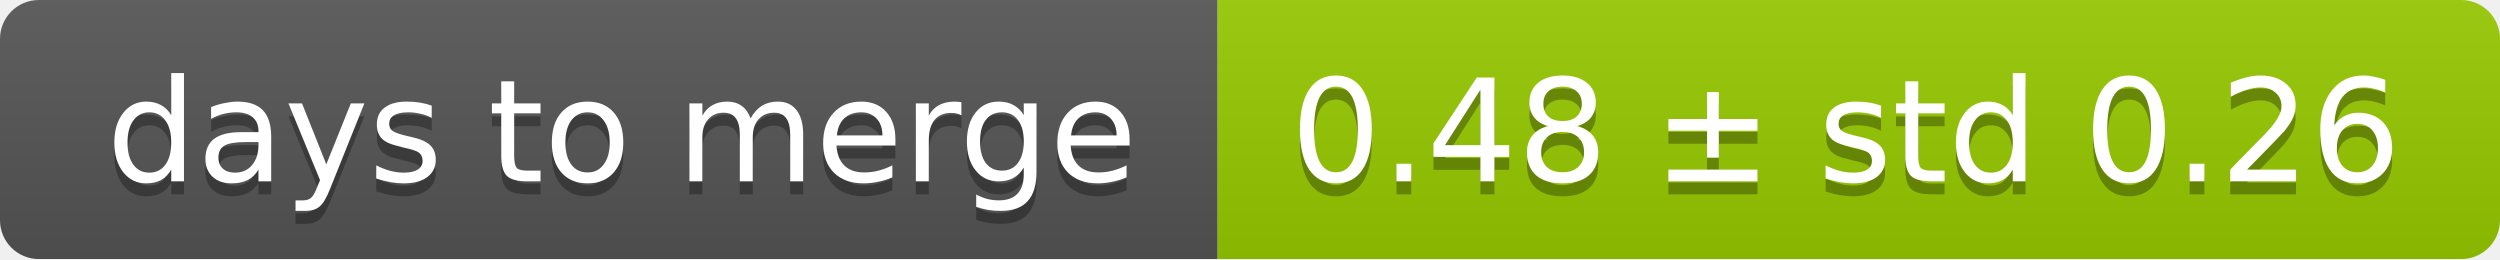
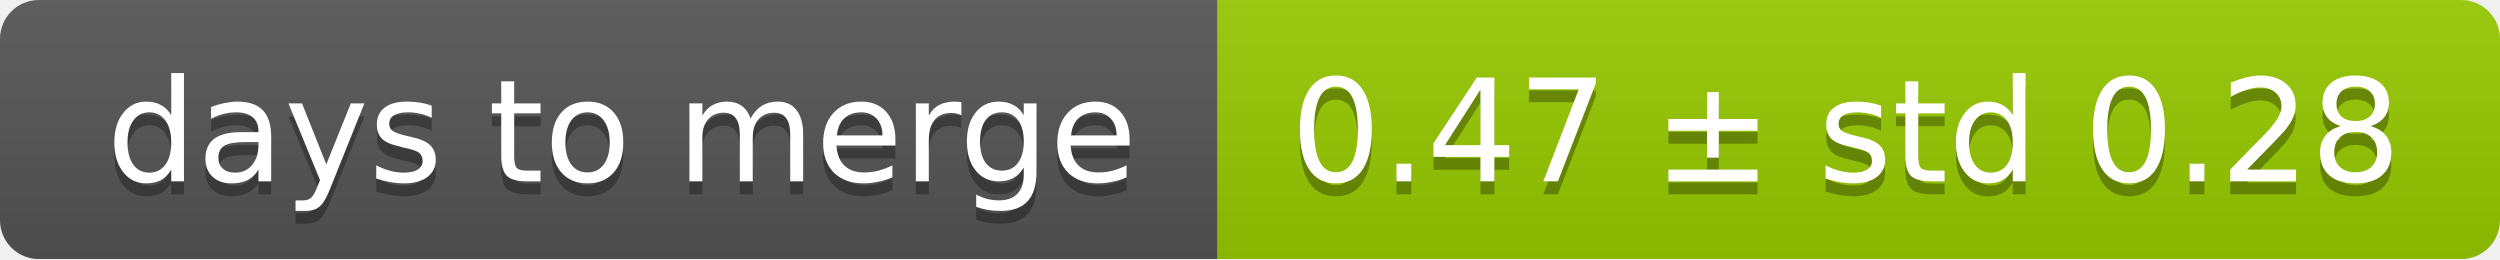
<svg xmlns="http://www.w3.org/2000/svg" width="193" height="20">
  <linearGradient id="smooth" x2="0" y2="100%">
    <stop offset="0" stop-color="#bbb" stop-opacity=".1" />
    <stop offset="1" stop-opacity=".1" />
  </linearGradient>
  <mask id="round">
    <rect width="193" height="20" rx="3" fill="#fff" />
  </mask>
  <g mask="url(#round)">
    <rect width="94" height="20" fill="#555" />
    <rect x="94" width="99" height="20" fill="#97ca00" />
    <rect width="193" height="20" fill="url(#smooth)" />
  </g>
  <g fill="#fff" text-anchor="middle" font-family="DejaVu Sans,Verdana,Geneva,sans-serif" font-size="11">
    <text x="48" y="15" fill="#010101" fill-opacity=".3">days to merge</text>
    <text x="48" y="14">days to merge</text>
-     <text x="142.5" y="15" fill="#010101" fill-opacity=".3">0.48 ± std 0.26</text>
-     <text x="142.5" y="14">0.48 ± std 0.26</text>
+     <text x="142.5" y="15" fill="#010101" fill-opacity=".3">0.47 ± std 0.28</text>
+     <text x="142.5" y="14">0.47 ± std 0.28</text>
  </g>
</svg>
